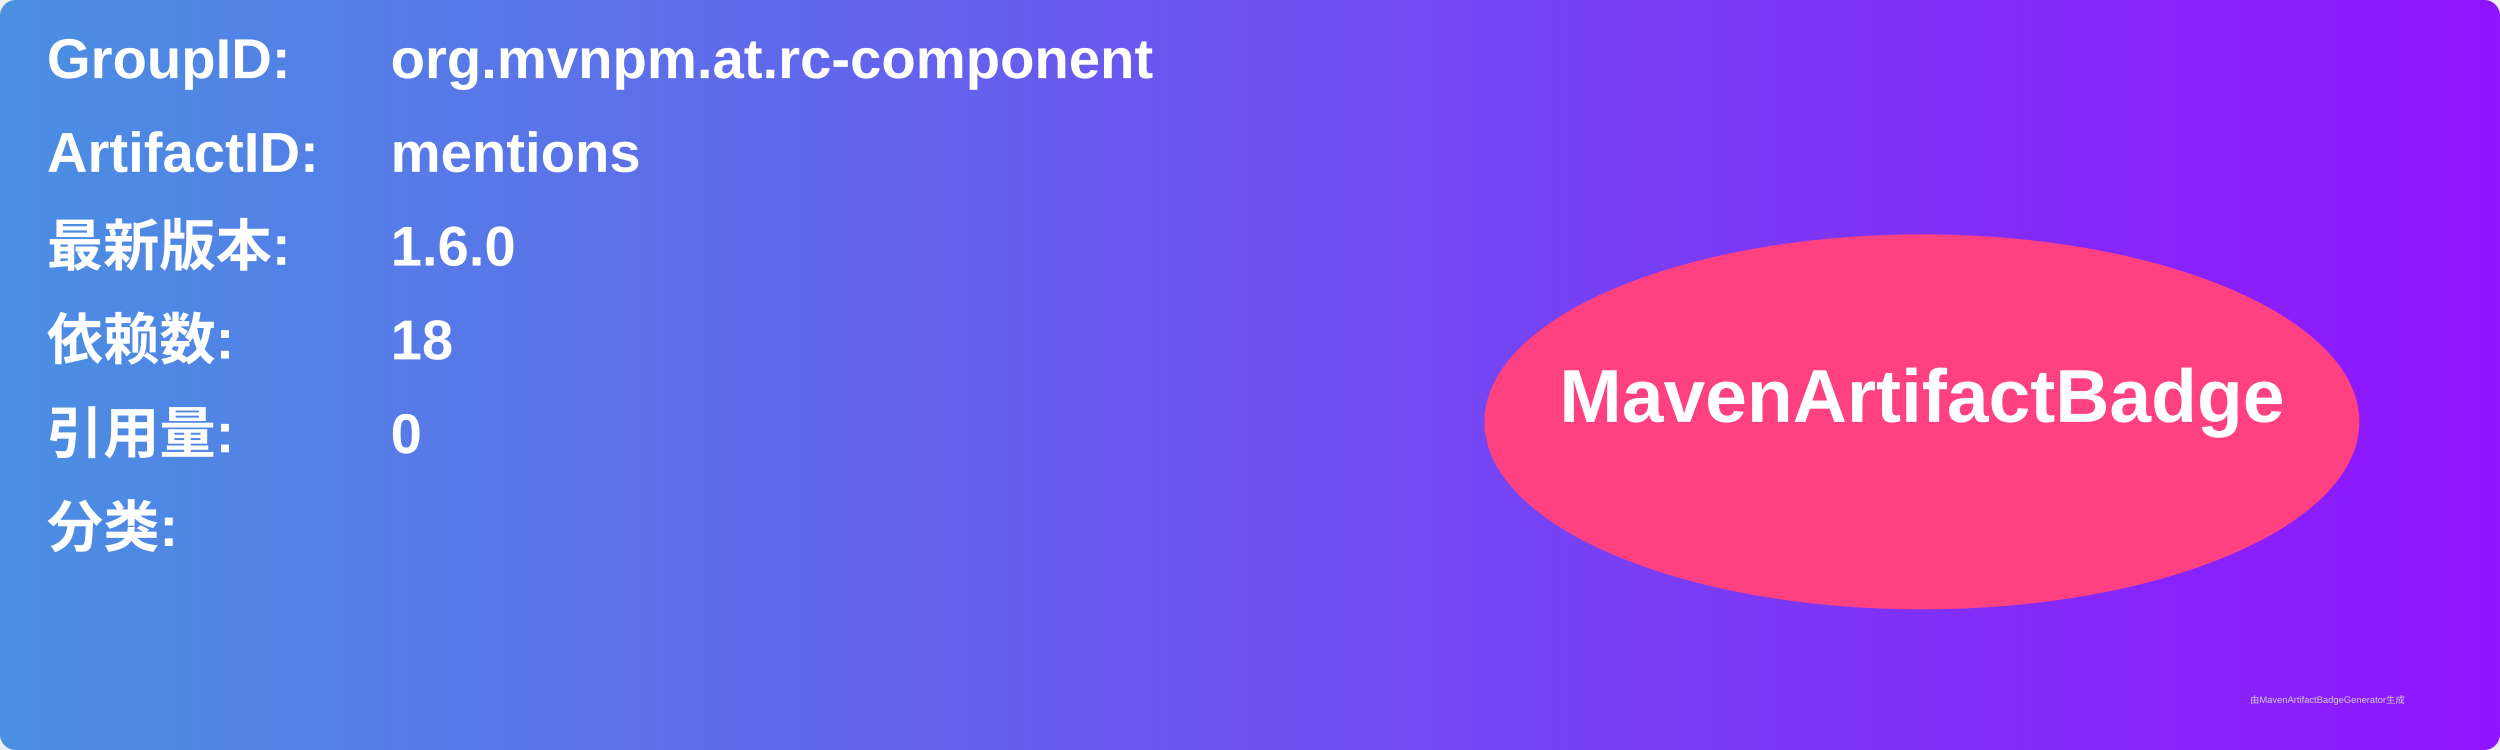
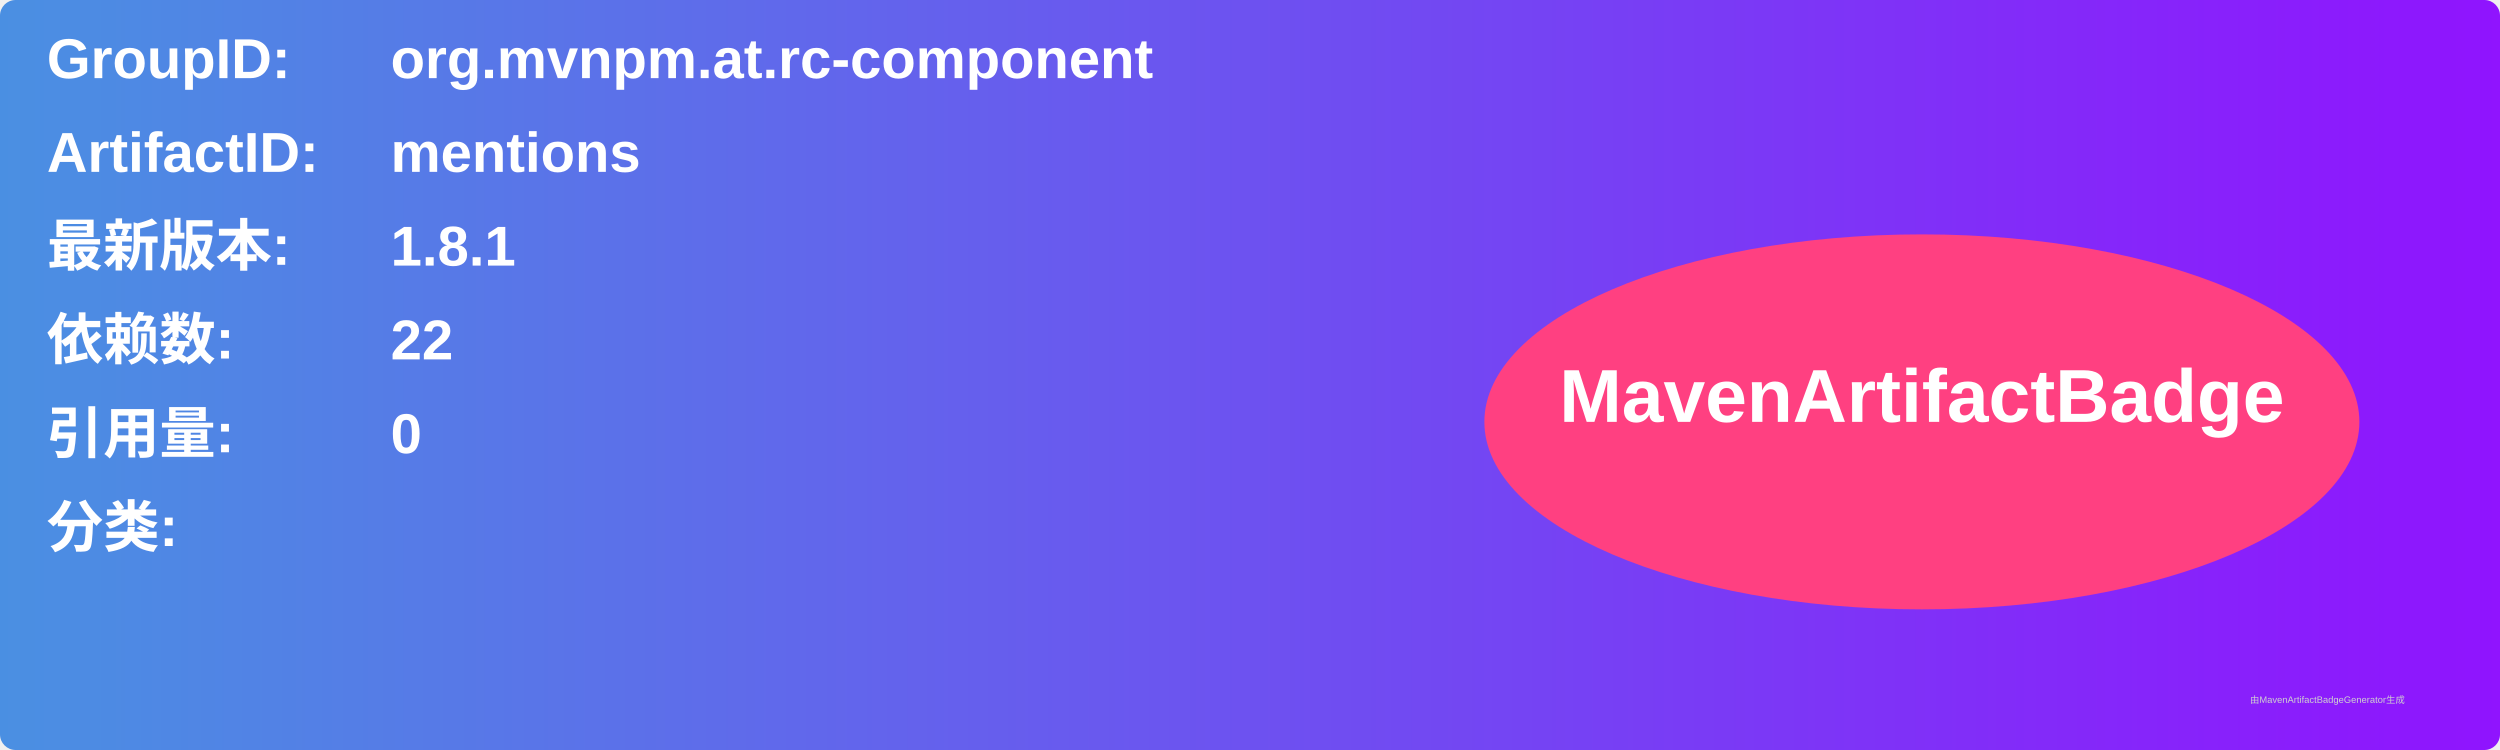
<svg xmlns="http://www.w3.org/2000/svg" width="800" height="240" viewBox="0 0 800 240">
  <linearGradient id="grad" x1="0%" y1="0%" x2="100%" y2="0%">
    <stop offset="0%" stop-color="#4a90e2" />
    <stop offset="100%" stop-color="#9013fe" />
  </linearGradient>
  <rect width="100%" height="100%" rx="5" ry="5" fill="url(#grad)" />
  <g transform="translate(15, 15)">
    <text x="0" y="10" font-family="Arial" font-size="18" fill="white" font-weight="bold" width="260">GroupID:</text>
    <text x="110" y="10" font-family="Arial" font-size="18" fill="white" font-weight="bold" width="460">org.mvnpm.at.rc-component</text>
    <text x="0" y="40" font-family="Arial" font-size="18" fill="white" font-weight="bold" width="260">ArtifactID:</text>
    <text x="110" y="40" font-family="Arial" font-size="18" fill="white" font-weight="bold" width="460">mentions</text>
    <text x="0" y="70" font-family="Arial" font-size="18" fill="white" font-weight="bold">最新版本:</text>
    <text x="110" y="70" font-family="Arial" font-size="18" fill="white" font-weight="bold">
-       <tspan font-weight="bold">1.6.0</tspan>
+       <tspan font-weight="bold">1.8.1</tspan>
    </text>
    <text x="0" y="100" font-family="Arial" font-size="18" fill="white" font-weight="bold">依赖数: </text>
    <text x="110" y="100" font-family="Arial" font-size="18" fill="white">
-       <tspan font-weight="bold">18</tspan>
+       <tspan font-weight="bold">22</tspan>
    </text>
    <text x="0" y="130" font-family="Arial" font-size="18" fill="white" font-weight="bold">引用量: </text>
    <text x="110" y="130" font-family="Arial" font-size="18" fill="white">
      <tspan font-weight="bold">0</tspan>
    </text>
    <text x="0" y="160" font-family="Arial" font-size="18" fill="white" font-weight="bold">分类:</text>
    <text x="10" y="190" font-family="Arial" font-size="10" fill="white">
      <tspan font-weight="bold" />
    </text>
    <ellipse cx="600" cy="120" rx="140" ry="60" fill="#ff4081" />
    <text x="600" y="120" text-anchor="middle" font-family="Arial" font-size="24" fill="white" font-weight="bold">MavenArtifactBadge</text>
  </g>
  <text x="720" y="225" font-family="Arial" font-size="3" fill="#d0d0d0">由MavenArtifactBadgeGenerator生成</text>
</svg>
